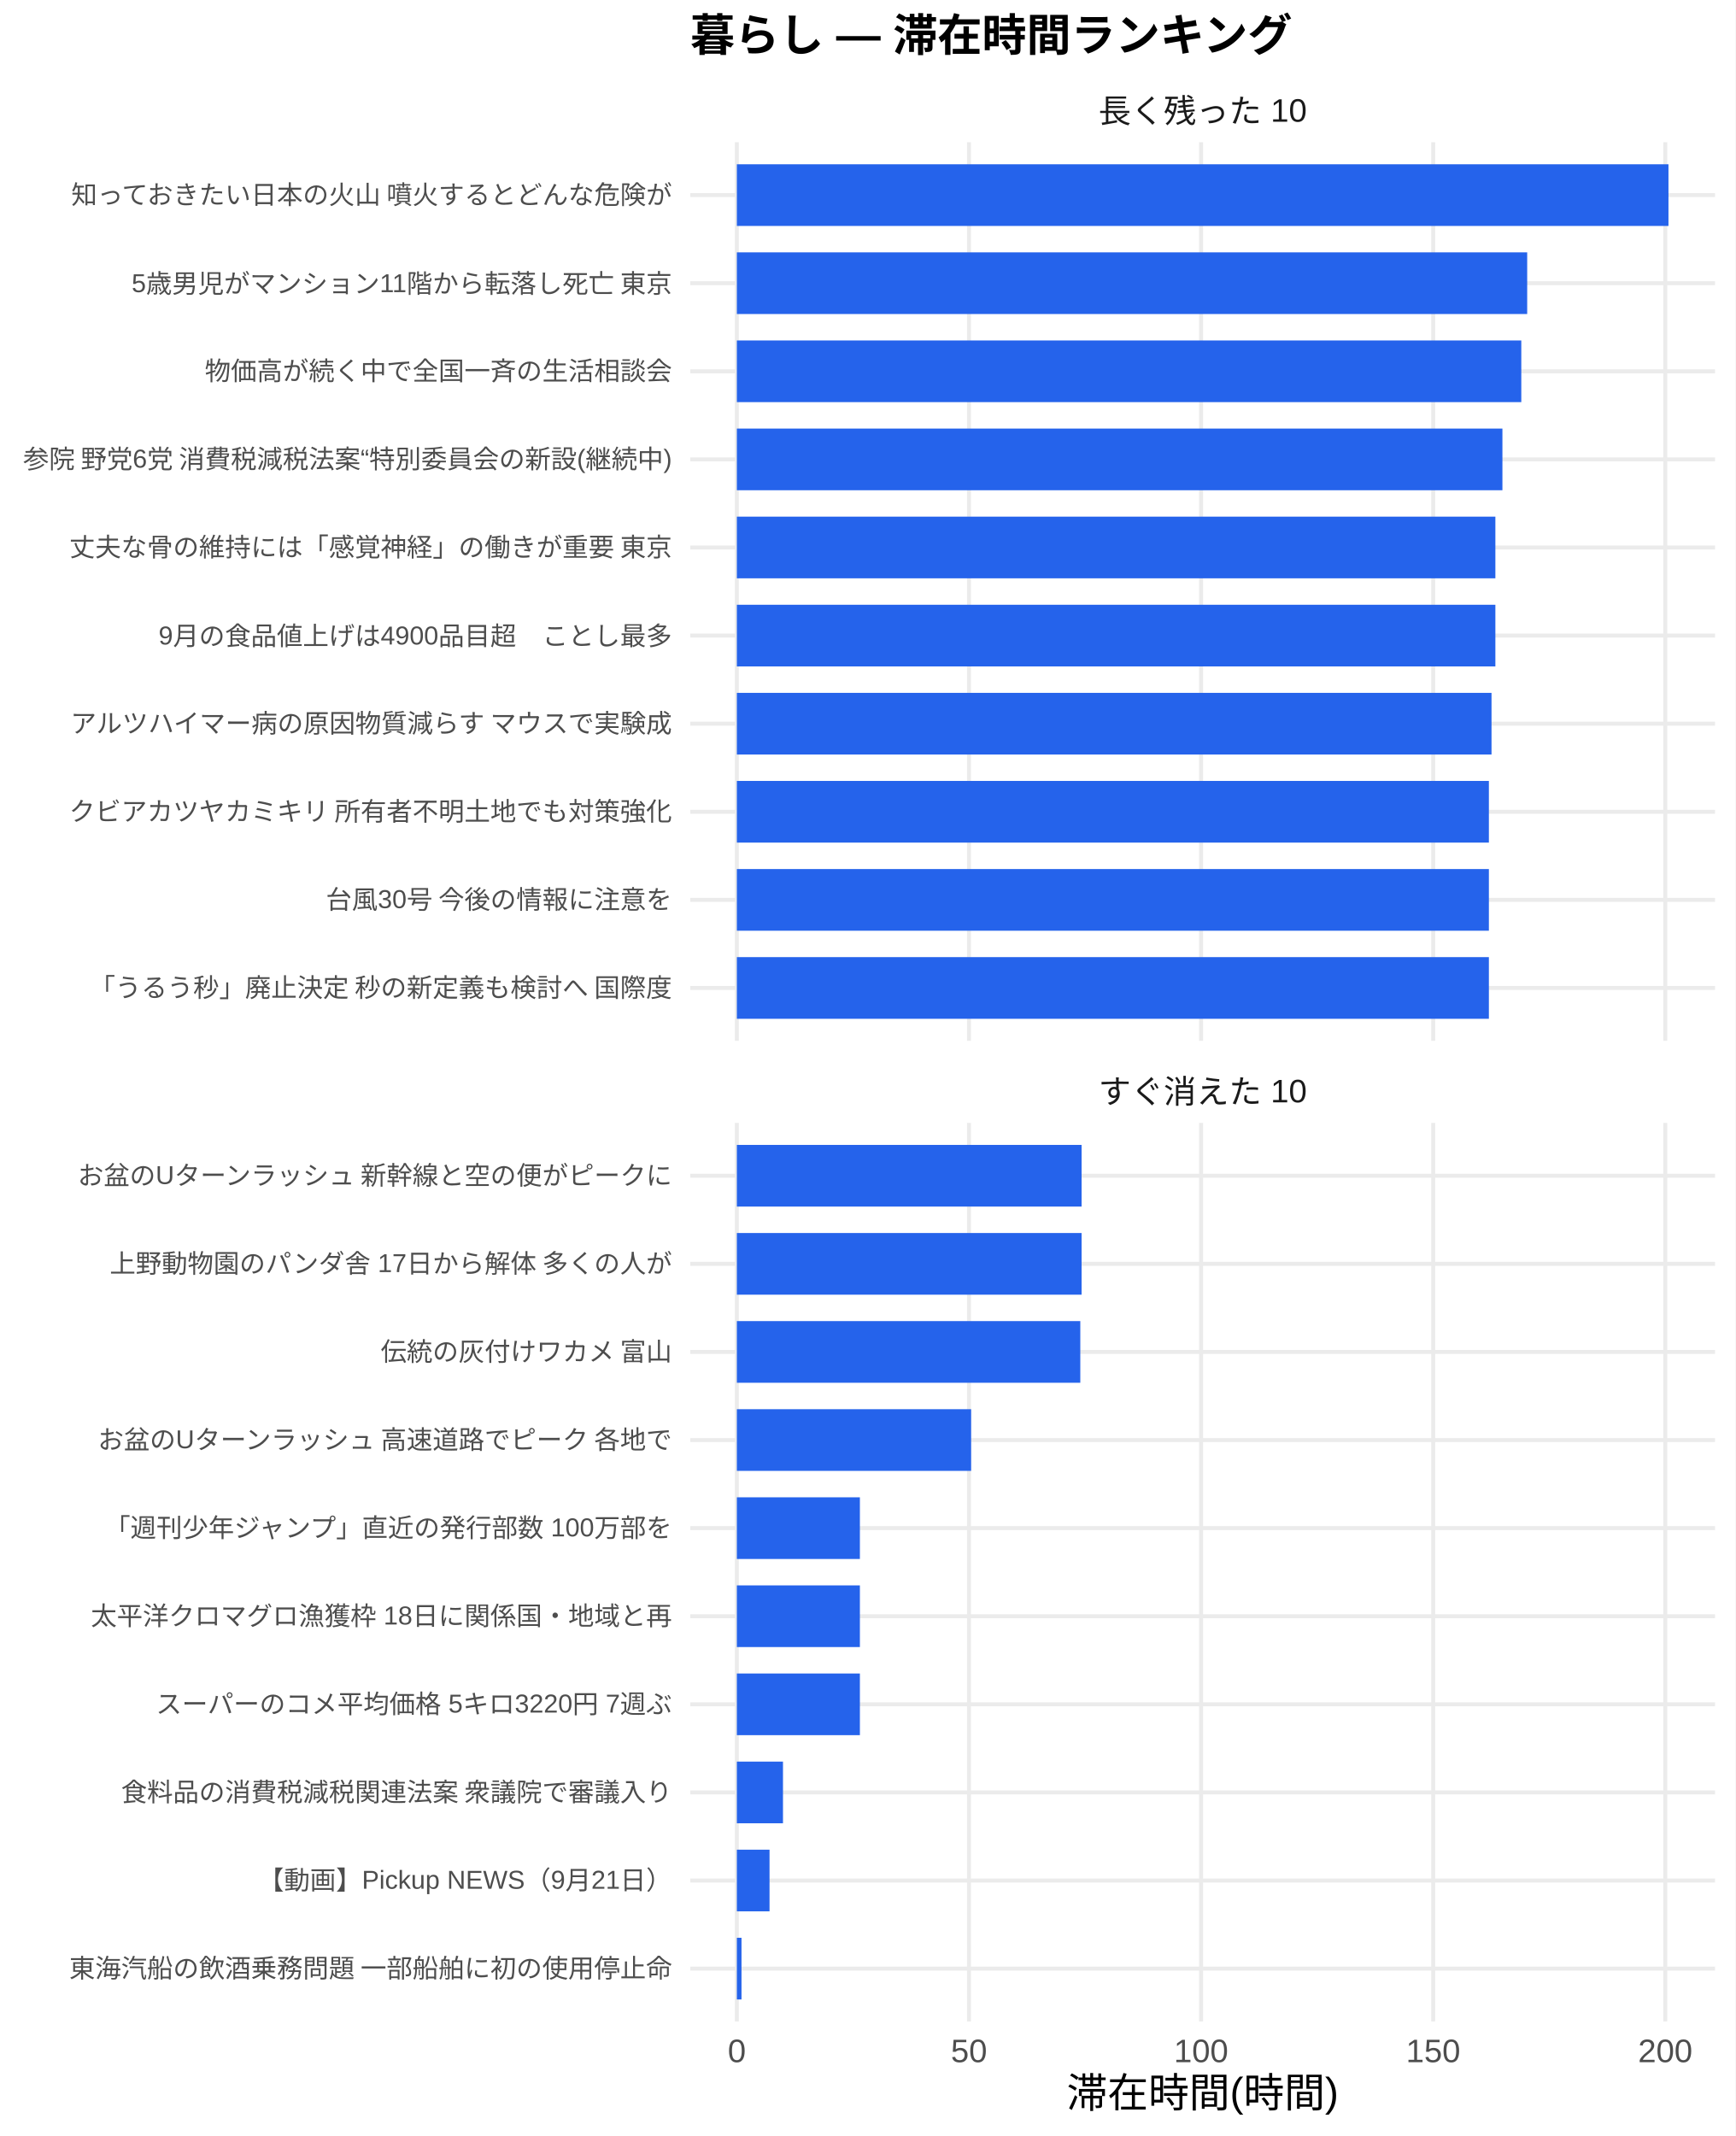
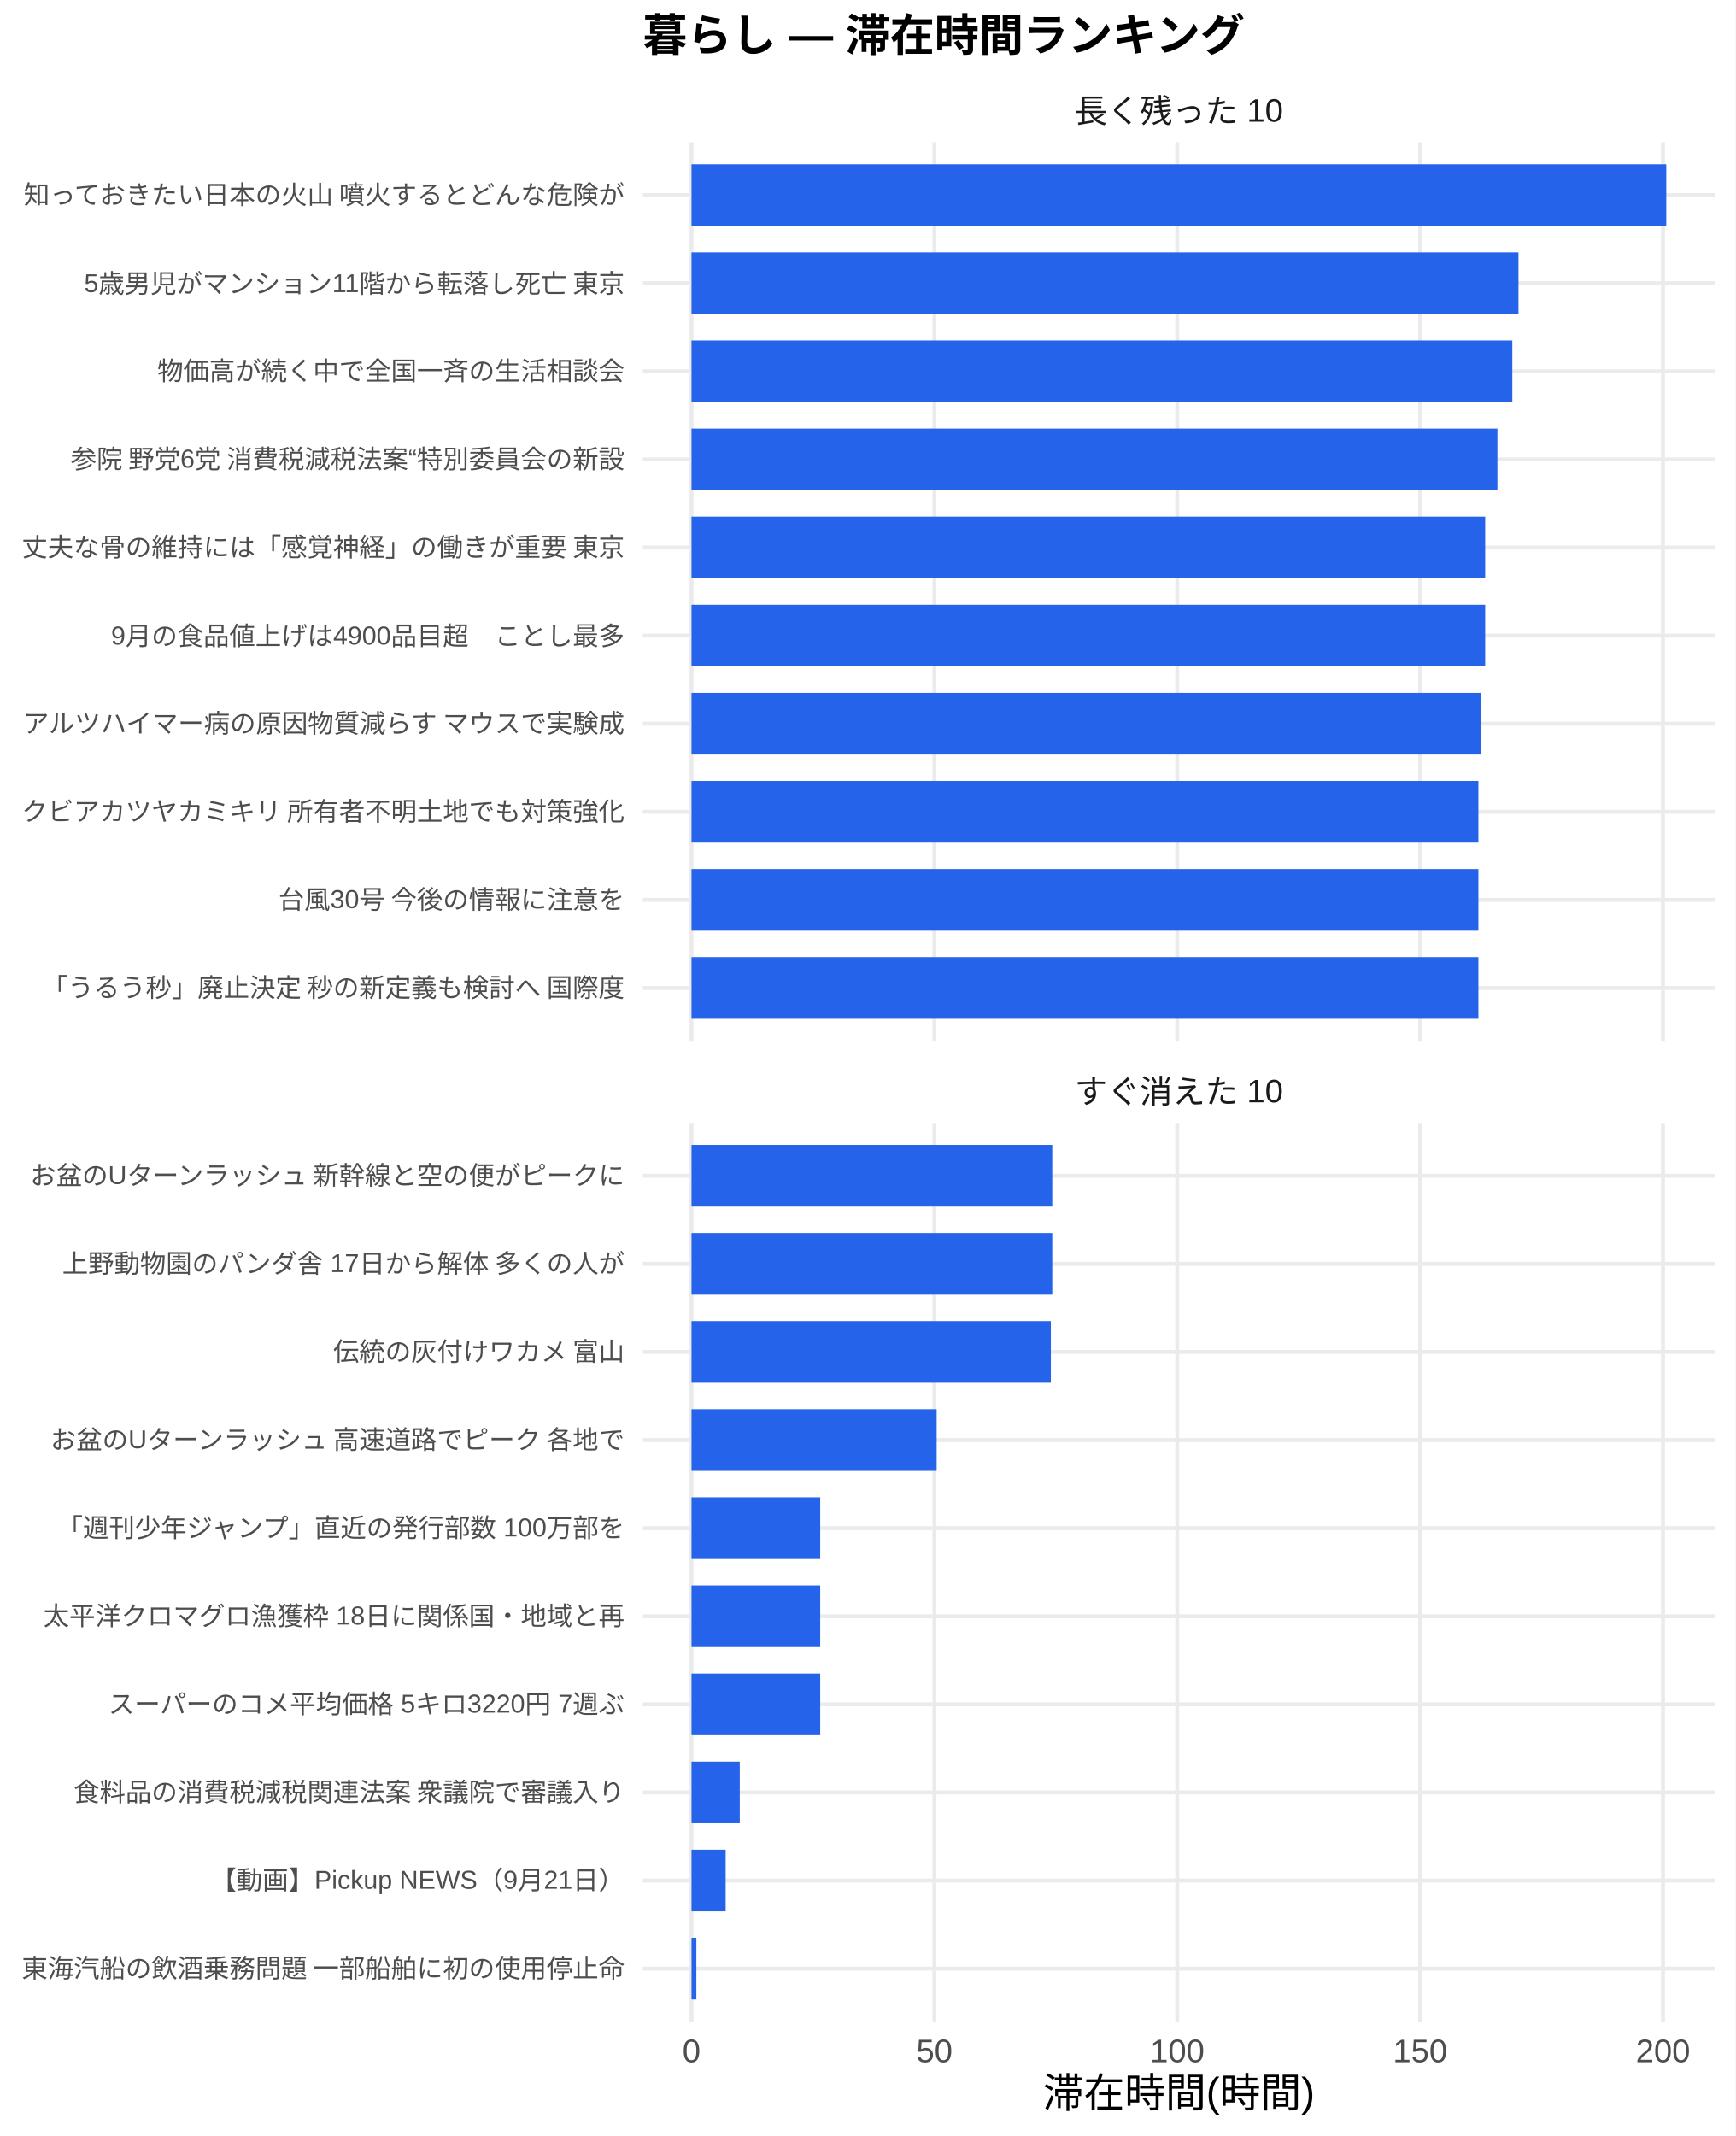
<svg xmlns="http://www.w3.org/2000/svg" width="468.00pt" height="576.00pt" viewBox="0 0 468.00 576.00">
  <g class="svglite">
    <defs>
      <style type="text/css">
    .svglite line, .svglite polyline, .svglite polygon, .svglite path, .svglite rect, .svglite circle {
      fill: none;
      stroke: #000000;
      stroke-linecap: round;
      stroke-linejoin: round;
      stroke-miterlimit: 10.00;
    }
    .svglite text {
      white-space: pre;
    }
    .svglite g.glyphgroup path {
      fill: inherit;
      stroke: none;
    }
  </style>
    </defs>
    <rect width="100%" height="100%" style="stroke: none; fill: #FFFFFF;" />
    <defs>
      <clipPath id="cpMC4wMHw0NjguMDB8MC4wMHw1NzYuMDA=">
        <rect x="0.00" y="0.00" width="468.00" height="576.00" />
      </clipPath>
    </defs>
    <g clip-path="url(#cpMC4wMHw0NjguMDB8MC4wMHw1NzYuMDA=)">
      <rect x="0.00" y="0.00" width="468.00" height="576.00" style="stroke-width: 1.07; stroke: none; fill: #FFFFFF;" />
    </g>
    <defs>
-       <clipPath id="cpMTg2LjE2fDQ2Mi41MnwzOC4zNnwyODAuNjc=">
-         <rect x="186.16" y="38.36" width="276.36" height="242.31" />
+       <clipPath id="cpMTczLjM1fDQ2Mi41MnwzOC4zNnwyODAuNjc=">
+         <rect x="173.35" y="38.36" width="289.17" height="242.31" />
      </clipPath>
    </defs>
-     <g clip-path="url(#cpMTg2LjE2fDQ2Mi41MnwzOC4zNnwyODAuNjc=)">
-       <polyline points="186.16,266.42 462.52,266.42 " style="stroke-width: 1.07; stroke: #EBEBEB; stroke-linecap: butt;" />
-       <polyline points="186.16,242.66 462.52,242.66 " style="stroke-width: 1.07; stroke: #EBEBEB; stroke-linecap: butt;" />
-       <polyline points="186.16,218.91 462.52,218.91 " style="stroke-width: 1.07; stroke: #EBEBEB; stroke-linecap: butt;" />
-       <polyline points="186.16,195.15 462.52,195.15 " style="stroke-width: 1.07; stroke: #EBEBEB; stroke-linecap: butt;" />
-       <polyline points="186.16,171.39 462.52,171.39 " style="stroke-width: 1.07; stroke: #EBEBEB; stroke-linecap: butt;" />
-       <polyline points="186.16,147.64 462.52,147.64 " style="stroke-width: 1.07; stroke: #EBEBEB; stroke-linecap: butt;" />
-       <polyline points="186.16,123.88 462.52,123.88 " style="stroke-width: 1.07; stroke: #EBEBEB; stroke-linecap: butt;" />
-       <polyline points="186.16,100.13 462.52,100.13 " style="stroke-width: 1.07; stroke: #EBEBEB; stroke-linecap: butt;" />
-       <polyline points="186.16,76.37 462.52,76.37 " style="stroke-width: 1.07; stroke: #EBEBEB; stroke-linecap: butt;" />
-       <polyline points="186.16,52.61 462.52,52.61 " style="stroke-width: 1.07; stroke: #EBEBEB; stroke-linecap: butt;" />
-       <polyline points="198.72,280.67 198.72,38.36 " style="stroke-width: 1.07; stroke: #EBEBEB; stroke-linecap: butt;" />
-       <polyline points="261.32,280.67 261.32,38.36 " style="stroke-width: 1.07; stroke: #EBEBEB; stroke-linecap: butt;" />
-       <polyline points="323.91,280.67 323.91,38.36 " style="stroke-width: 1.07; stroke: #EBEBEB; stroke-linecap: butt;" />
-       <polyline points="386.51,280.67 386.51,38.36 " style="stroke-width: 1.07; stroke: #EBEBEB; stroke-linecap: butt;" />
-       <polyline points="449.10,280.67 449.10,38.36 " style="stroke-width: 1.07; stroke: #EBEBEB; stroke-linecap: butt;" />
-       <rect x="198.72" y="44.30" width="251.24" height="16.63" style="stroke-width: 1.07; stroke: none; stroke-linecap: butt; stroke-linejoin: miter; fill: #2563EB;" />
-       <rect x="198.72" y="68.05" width="213.14" height="16.63" style="stroke-width: 1.07; stroke: none; stroke-linecap: butt; stroke-linejoin: miter; fill: #2563EB;" />
-       <rect x="198.72" y="91.81" width="211.55" height="16.63" style="stroke-width: 1.07; stroke: none; stroke-linecap: butt; stroke-linejoin: miter; fill: #2563EB;" />
-       <rect x="198.72" y="115.57" width="206.46" height="16.63" style="stroke-width: 1.07; stroke: none; stroke-linecap: butt; stroke-linejoin: miter; fill: #2563EB;" />
-       <rect x="198.72" y="139.32" width="204.56" height="16.63" style="stroke-width: 1.07; stroke: none; stroke-linecap: butt; stroke-linejoin: miter; fill: #2563EB;" />
-       <rect x="198.72" y="163.08" width="204.56" height="16.63" style="stroke-width: 1.07; stroke: none; stroke-linecap: butt; stroke-linejoin: miter; fill: #2563EB;" />
-       <rect x="198.72" y="186.84" width="203.52" height="16.63" style="stroke-width: 1.07; stroke: none; stroke-linecap: butt; stroke-linejoin: miter; fill: #2563EB;" />
-       <rect x="198.72" y="210.59" width="202.81" height="16.63" style="stroke-width: 1.07; stroke: none; stroke-linecap: butt; stroke-linejoin: miter; fill: #2563EB;" />
-       <rect x="198.72" y="234.35" width="202.81" height="16.63" style="stroke-width: 1.07; stroke: none; stroke-linecap: butt; stroke-linejoin: miter; fill: #2563EB;" />
-       <rect x="198.72" y="258.10" width="202.81" height="16.63" style="stroke-width: 1.07; stroke: none; stroke-linecap: butt; stroke-linejoin: miter; fill: #2563EB;" />
+     <g clip-path="url(#cpMTczLjM1fDQ2Mi41MnwzOC4zNnwyODAuNjc=)">
+       <polyline points="173.35,266.42 462.52,266.42 " style="stroke-width: 1.07; stroke: #EBEBEB; stroke-linecap: butt;" />
+       <polyline points="173.35,242.66 462.52,242.66 " style="stroke-width: 1.07; stroke: #EBEBEB; stroke-linecap: butt;" />
+       <polyline points="173.35,218.91 462.52,218.91 " style="stroke-width: 1.07; stroke: #EBEBEB; stroke-linecap: butt;" />
+       <polyline points="173.35,195.15 462.52,195.15 " style="stroke-width: 1.07; stroke: #EBEBEB; stroke-linecap: butt;" />
+       <polyline points="173.35,171.39 462.52,171.39 " style="stroke-width: 1.07; stroke: #EBEBEB; stroke-linecap: butt;" />
+       <polyline points="173.35,147.64 462.52,147.64 " style="stroke-width: 1.07; stroke: #EBEBEB; stroke-linecap: butt;" />
+       <polyline points="173.35,123.88 462.52,123.88 " style="stroke-width: 1.07; stroke: #EBEBEB; stroke-linecap: butt;" />
+       <polyline points="173.35,100.13 462.52,100.13 " style="stroke-width: 1.07; stroke: #EBEBEB; stroke-linecap: butt;" />
+       <polyline points="173.35,76.37 462.52,76.37 " style="stroke-width: 1.07; stroke: #EBEBEB; stroke-linecap: butt;" />
+       <polyline points="173.35,52.61 462.52,52.61 " style="stroke-width: 1.07; stroke: #EBEBEB; stroke-linecap: butt;" />
+       <polyline points="186.49,280.67 186.49,38.36 " style="stroke-width: 1.07; stroke: #EBEBEB; stroke-linecap: butt;" />
+       <polyline points="251.99,280.67 251.99,38.36 " style="stroke-width: 1.07; stroke: #EBEBEB; stroke-linecap: butt;" />
+       <polyline points="317.49,280.67 317.49,38.36 " style="stroke-width: 1.07; stroke: #EBEBEB; stroke-linecap: butt;" />
+       <polyline points="382.98,280.67 382.98,38.36 " style="stroke-width: 1.07; stroke: #EBEBEB; stroke-linecap: butt;" />
+       <polyline points="448.48,280.67 448.48,38.36 " style="stroke-width: 1.07; stroke: #EBEBEB; stroke-linecap: butt;" />
+       <rect x="186.49" y="44.30" width="262.88" height="16.63" style="stroke-width: 1.07; stroke: none; stroke-linecap: butt; stroke-linejoin: miter; fill: #2563EB;" />
+       <rect x="186.49" y="68.05" width="223.02" height="16.63" style="stroke-width: 1.07; stroke: none; stroke-linecap: butt; stroke-linejoin: miter; fill: #2563EB;" />
+       <rect x="186.49" y="91.81" width="221.36" height="16.63" style="stroke-width: 1.07; stroke: none; stroke-linecap: butt; stroke-linejoin: miter; fill: #2563EB;" />
+       <rect x="186.49" y="115.57" width="217.34" height="16.63" style="stroke-width: 1.07; stroke: none; stroke-linecap: butt; stroke-linejoin: miter; fill: #2563EB;" />
+       <rect x="186.49" y="139.32" width="214.04" height="16.63" style="stroke-width: 1.07; stroke: none; stroke-linecap: butt; stroke-linejoin: miter; fill: #2563EB;" />
+       <rect x="186.49" y="163.08" width="214.04" height="16.63" style="stroke-width: 1.07; stroke: none; stroke-linecap: butt; stroke-linejoin: miter; fill: #2563EB;" />
+       <rect x="186.49" y="186.84" width="212.95" height="16.63" style="stroke-width: 1.07; stroke: none; stroke-linecap: butt; stroke-linejoin: miter; fill: #2563EB;" />
+       <rect x="186.49" y="210.59" width="212.21" height="16.63" style="stroke-width: 1.07; stroke: none; stroke-linecap: butt; stroke-linejoin: miter; fill: #2563EB;" />
+       <rect x="186.49" y="234.35" width="212.21" height="16.63" style="stroke-width: 1.07; stroke: none; stroke-linecap: butt; stroke-linejoin: miter; fill: #2563EB;" />
+       <rect x="186.49" y="258.10" width="212.21" height="16.63" style="stroke-width: 1.07; stroke: none; stroke-linecap: butt; stroke-linejoin: miter; fill: #2563EB;" />
    </g>
    <g clip-path="url(#cpMC4wMHw0NjguMDB8MC4wMHw1NzYuMDA=)">
</g>
    <defs>
-       <clipPath id="cpMTg2LjE2fDQ2Mi41MnwzMDIuODB8NTQ1LjEy">
-         <rect x="186.16" y="302.80" width="276.36" height="242.31" />
+       <clipPath id="cpMTczLjM1fDQ2Mi41MnwzMDIuODB8NTQ1LjEy">
+         <rect x="173.35" y="302.80" width="289.17" height="242.31" />
      </clipPath>
    </defs>
-     <g clip-path="url(#cpMTg2LjE2fDQ2Mi41MnwzMDIuODB8NTQ1LjEy)">
-       <polyline points="186.16,530.86 462.52,530.86 " style="stroke-width: 1.07; stroke: #EBEBEB; stroke-linecap: butt;" />
-       <polyline points="186.16,507.11 462.52,507.11 " style="stroke-width: 1.07; stroke: #EBEBEB; stroke-linecap: butt;" />
-       <polyline points="186.16,483.35 462.52,483.35 " style="stroke-width: 1.07; stroke: #EBEBEB; stroke-linecap: butt;" />
-       <polyline points="186.16,459.59 462.52,459.59 " style="stroke-width: 1.07; stroke: #EBEBEB; stroke-linecap: butt;" />
-       <polyline points="186.16,435.84 462.52,435.84 " style="stroke-width: 1.07; stroke: #EBEBEB; stroke-linecap: butt;" />
-       <polyline points="186.16,412.08 462.52,412.08 " style="stroke-width: 1.07; stroke: #EBEBEB; stroke-linecap: butt;" />
-       <polyline points="186.16,388.33 462.52,388.33 " style="stroke-width: 1.07; stroke: #EBEBEB; stroke-linecap: butt;" />
-       <polyline points="186.16,364.57 462.52,364.57 " style="stroke-width: 1.07; stroke: #EBEBEB; stroke-linecap: butt;" />
-       <polyline points="186.16,340.81 462.52,340.81 " style="stroke-width: 1.07; stroke: #EBEBEB; stroke-linecap: butt;" />
-       <polyline points="186.16,317.06 462.52,317.06 " style="stroke-width: 1.07; stroke: #EBEBEB; stroke-linecap: butt;" />
-       <polyline points="198.72,545.12 198.72,302.80 " style="stroke-width: 1.07; stroke: #EBEBEB; stroke-linecap: butt;" />
-       <polyline points="261.32,545.12 261.32,302.80 " style="stroke-width: 1.07; stroke: #EBEBEB; stroke-linecap: butt;" />
-       <polyline points="323.91,545.12 323.91,302.80 " style="stroke-width: 1.07; stroke: #EBEBEB; stroke-linecap: butt;" />
-       <polyline points="386.51,545.12 386.51,302.80 " style="stroke-width: 1.07; stroke: #EBEBEB; stroke-linecap: butt;" />
-       <polyline points="449.10,545.12 449.10,302.80 " style="stroke-width: 1.07; stroke: #EBEBEB; stroke-linecap: butt;" />
-       <rect x="198.72" y="308.74" width="92.97" height="16.63" style="stroke-width: 1.07; stroke: none; stroke-linecap: butt; stroke-linejoin: miter; fill: #2563EB;" />
-       <rect x="198.72" y="332.50" width="92.97" height="16.63" style="stroke-width: 1.07; stroke: none; stroke-linecap: butt; stroke-linejoin: miter; fill: #2563EB;" />
-       <rect x="198.72" y="356.25" width="92.62" height="16.63" style="stroke-width: 1.07; stroke: none; stroke-linecap: butt; stroke-linejoin: miter; fill: #2563EB;" />
-       <rect x="198.72" y="380.01" width="63.18" height="16.63" style="stroke-width: 1.07; stroke: none; stroke-linecap: butt; stroke-linejoin: miter; fill: #2563EB;" />
-       <rect x="198.72" y="403.77" width="33.18" height="16.63" style="stroke-width: 1.07; stroke: none; stroke-linecap: butt; stroke-linejoin: miter; fill: #2563EB;" />
-       <rect x="198.72" y="427.52" width="33.18" height="16.63" style="stroke-width: 1.07; stroke: none; stroke-linecap: butt; stroke-linejoin: miter; fill: #2563EB;" />
-       <rect x="198.72" y="451.28" width="33.18" height="16.63" style="stroke-width: 1.07; stroke: none; stroke-linecap: butt; stroke-linejoin: miter; fill: #2563EB;" />
-       <rect x="198.72" y="475.04" width="12.44" height="16.63" style="stroke-width: 1.07; stroke: none; stroke-linecap: butt; stroke-linejoin: miter; fill: #2563EB;" />
-       <rect x="198.72" y="498.79" width="8.81" height="16.63" style="stroke-width: 1.07; stroke: none; stroke-linecap: butt; stroke-linejoin: miter; fill: #2563EB;" />
-       <rect x="198.72" y="522.55" width="1.25" height="16.63" style="stroke-width: 1.07; stroke: none; stroke-linecap: butt; stroke-linejoin: miter; fill: #2563EB;" />
+     <g clip-path="url(#cpMTczLjM1fDQ2Mi41MnwzMDIuODB8NTQ1LjEy)">
+       <polyline points="173.35,530.86 462.52,530.86 " style="stroke-width: 1.07; stroke: #EBEBEB; stroke-linecap: butt;" />
+       <polyline points="173.35,507.11 462.52,507.11 " style="stroke-width: 1.07; stroke: #EBEBEB; stroke-linecap: butt;" />
+       <polyline points="173.35,483.35 462.52,483.35 " style="stroke-width: 1.07; stroke: #EBEBEB; stroke-linecap: butt;" />
+       <polyline points="173.35,459.59 462.52,459.59 " style="stroke-width: 1.07; stroke: #EBEBEB; stroke-linecap: butt;" />
+       <polyline points="173.35,435.84 462.52,435.84 " style="stroke-width: 1.07; stroke: #EBEBEB; stroke-linecap: butt;" />
+       <polyline points="173.35,412.08 462.52,412.08 " style="stroke-width: 1.07; stroke: #EBEBEB; stroke-linecap: butt;" />
+       <polyline points="173.35,388.33 462.52,388.33 " style="stroke-width: 1.07; stroke: #EBEBEB; stroke-linecap: butt;" />
+       <polyline points="173.35,364.57 462.52,364.57 " style="stroke-width: 1.07; stroke: #EBEBEB; stroke-linecap: butt;" />
+       <polyline points="173.35,340.81 462.52,340.81 " style="stroke-width: 1.07; stroke: #EBEBEB; stroke-linecap: butt;" />
+       <polyline points="173.35,317.06 462.52,317.06 " style="stroke-width: 1.07; stroke: #EBEBEB; stroke-linecap: butt;" />
+       <polyline points="186.49,545.12 186.49,302.80 " style="stroke-width: 1.07; stroke: #EBEBEB; stroke-linecap: butt;" />
+       <polyline points="251.99,545.12 251.99,302.80 " style="stroke-width: 1.07; stroke: #EBEBEB; stroke-linecap: butt;" />
+       <polyline points="317.49,545.12 317.49,302.80 " style="stroke-width: 1.07; stroke: #EBEBEB; stroke-linecap: butt;" />
+       <polyline points="382.98,545.12 382.98,302.80 " style="stroke-width: 1.07; stroke: #EBEBEB; stroke-linecap: butt;" />
+       <polyline points="448.48,545.12 448.48,302.80 " style="stroke-width: 1.07; stroke: #EBEBEB; stroke-linecap: butt;" />
+       <rect x="186.49" y="308.74" width="97.29" height="16.63" style="stroke-width: 1.07; stroke: none; stroke-linecap: butt; stroke-linejoin: miter; fill: #2563EB;" />
+       <rect x="186.49" y="332.50" width="97.29" height="16.63" style="stroke-width: 1.07; stroke: none; stroke-linecap: butt; stroke-linejoin: miter; fill: #2563EB;" />
+       <rect x="186.49" y="356.25" width="96.91" height="16.63" style="stroke-width: 1.07; stroke: none; stroke-linecap: butt; stroke-linejoin: miter; fill: #2563EB;" />
+       <rect x="186.49" y="380.01" width="66.11" height="16.63" style="stroke-width: 1.07; stroke: none; stroke-linecap: butt; stroke-linejoin: miter; fill: #2563EB;" />
+       <rect x="186.49" y="403.77" width="34.71" height="16.63" style="stroke-width: 1.07; stroke: none; stroke-linecap: butt; stroke-linejoin: miter; fill: #2563EB;" />
+       <rect x="186.49" y="427.52" width="34.71" height="16.63" style="stroke-width: 1.07; stroke: none; stroke-linecap: butt; stroke-linejoin: miter; fill: #2563EB;" />
+       <rect x="186.49" y="451.28" width="34.71" height="16.63" style="stroke-width: 1.07; stroke: none; stroke-linecap: butt; stroke-linejoin: miter; fill: #2563EB;" />
+       <rect x="186.49" y="475.04" width="13.01" height="16.63" style="stroke-width: 1.07; stroke: none; stroke-linecap: butt; stroke-linejoin: miter; fill: #2563EB;" />
+       <rect x="186.49" y="498.79" width="9.21" height="16.63" style="stroke-width: 1.07; stroke: none; stroke-linecap: butt; stroke-linejoin: miter; fill: #2563EB;" />
+       <rect x="186.49" y="522.55" width="1.31" height="16.63" style="stroke-width: 1.07; stroke: none; stroke-linecap: butt; stroke-linejoin: miter; fill: #2563EB;" />
    </g>
    <g clip-path="url(#cpMC4wMHw0NjguMDB8MC4wMHw1NzYuMDA=)">
</g>
    <defs>
-       <clipPath id="cpMTg2LjE2fDQ2Mi41MnwyODYuMTV8MzAyLjgw">
-         <rect x="186.16" y="286.15" width="276.36" height="16.65" />
+       <clipPath id="cpMTczLjM1fDQ2Mi41MnwyODYuMTV8MzAyLjgw">
+         <rect x="173.35" y="286.15" width="289.17" height="16.65" />
      </clipPath>
    </defs>
-     <g clip-path="url(#cpMTg2LjE2fDQ2Mi41MnwyODYuMTV8MzAyLjgw)">
-       <text x="324.34" y="297.50" text-anchor="middle" style="font-size: 8.80px;fill: #1A1A1A; font-family: &quot;Liberation Sans&quot;;" textLength="56.20px" lengthAdjust="spacingAndGlyphs">すぐ消えた 10</text>
+     <g clip-path="url(#cpMTczLjM1fDQ2Mi41MnwyODYuMTV8MzAyLjgw)">
+       <text x="317.93" y="297.50" text-anchor="middle" style="font-size: 8.80px;fill: #1A1A1A; font-family: &quot;Liberation Sans&quot;;" textLength="56.20px" lengthAdjust="spacingAndGlyphs">すぐ消えた 10</text>
    </g>
    <g clip-path="url(#cpMC4wMHw0NjguMDB8MC4wMHw1NzYuMDA=)">
</g>
    <defs>
-       <clipPath id="cpMTg2LjE2fDQ2Mi41MnwyMS43MXwzOC4zNg==">
-         <rect x="186.16" y="21.71" width="276.36" height="16.65" />
+       <clipPath id="cpMTczLjM1fDQ2Mi41MnwyMS43MXwzOC4zNg==">
+         <rect x="173.35" y="21.71" width="289.17" height="16.65" />
      </clipPath>
    </defs>
-     <g clip-path="url(#cpMTg2LjE2fDQ2Mi41MnwyMS43MXwzOC4zNg==)">
-       <text x="324.34" y="33.06" text-anchor="middle" style="font-size: 8.80px;fill: #1A1A1A; font-family: &quot;Liberation Sans&quot;;" textLength="56.20px" lengthAdjust="spacingAndGlyphs">長く残った 10</text>
+     <g clip-path="url(#cpMTczLjM1fDQ2Mi41MnwyMS43MXwzOC4zNg==)">
+       <text x="317.93" y="33.06" text-anchor="middle" style="font-size: 8.80px;fill: #1A1A1A; font-family: &quot;Liberation Sans&quot;;" textLength="56.20px" lengthAdjust="spacingAndGlyphs">長く残った 10</text>
    </g>
    <g clip-path="url(#cpMC4wMHw0NjguMDB8MC4wMHw1NzYuMDA=)">
-       <text x="198.72" y="556.10" text-anchor="middle" style="font-size: 8.80px;fill: #4D4D4D; font-family: &quot;Liberation Sans&quot;;" textLength="4.89px" lengthAdjust="spacingAndGlyphs">0</text>
-       <text x="261.32" y="556.10" text-anchor="middle" style="font-size: 8.80px;fill: #4D4D4D; font-family: &quot;Liberation Sans&quot;;" textLength="9.78px" lengthAdjust="spacingAndGlyphs">50</text>
-       <text x="323.91" y="556.10" text-anchor="middle" style="font-size: 8.80px;fill: #4D4D4D; font-family: &quot;Liberation Sans&quot;;" textLength="14.67px" lengthAdjust="spacingAndGlyphs">100</text>
-       <text x="386.51" y="556.10" text-anchor="middle" style="font-size: 8.80px;fill: #4D4D4D; font-family: &quot;Liberation Sans&quot;;" textLength="14.67px" lengthAdjust="spacingAndGlyphs">150</text>
-       <text x="449.10" y="556.10" text-anchor="middle" style="font-size: 8.80px;fill: #4D4D4D; font-family: &quot;Liberation Sans&quot;;" textLength="14.67px" lengthAdjust="spacingAndGlyphs">200</text>
-       <text x="181.23" y="268.83" text-anchor="end" style="font-size: 7.00px;fill: #4D4D4D; font-family: &quot;Liberation Sans&quot;;" textLength="157.88px" lengthAdjust="spacingAndGlyphs">「うるう秒」廃止決定 秒の新定義も検討へ 国際度</text>
-       <text x="181.23" y="245.07" text-anchor="end" style="font-size: 7.00px;fill: #4D4D4D; font-family: &quot;Liberation Sans&quot;;" textLength="93.72px" lengthAdjust="spacingAndGlyphs">台風30号 今後の情報に注意を</text>
-       <text x="181.23" y="221.31" text-anchor="end" style="font-size: 7.00px;fill: #4D4D4D; font-family: &quot;Liberation Sans&quot;;" textLength="162.94px" lengthAdjust="spacingAndGlyphs">クビアカツヤカミキリ 所有者不明土地でも対策強化</text>
-       <text x="181.23" y="197.56" text-anchor="end" style="font-size: 7.00px;fill: #4D4D4D; font-family: &quot;Liberation Sans&quot;;" textLength="162.94px" lengthAdjust="spacingAndGlyphs">アルツハイマー病の原因物質減らす マウスで実験成</text>
-       <text x="181.23" y="173.80" text-anchor="end" style="font-size: 7.00px;fill: #4D4D4D; font-family: &quot;Liberation Sans&quot;;" textLength="138.45px" lengthAdjust="spacingAndGlyphs">9月の食品値上げは4900品目超　ことし最多</text>
-       <text x="181.23" y="150.05" text-anchor="end" style="font-size: 7.00px;fill: #4D4D4D; font-family: &quot;Liberation Sans&quot;;" textLength="162.94px" lengthAdjust="spacingAndGlyphs">丈夫な骨の維持には「感覚神経」の働きが重要 東京</text>
-       <text x="181.23" y="126.29" text-anchor="end" style="font-size: 7.00px;fill: #4D4D4D; font-family: &quot;Liberation Sans&quot;;" textLength="175.75px" lengthAdjust="spacingAndGlyphs">参院 野党6党 消費税減税法案“特別委員会の新設(継続中)</text>
-       <text x="181.23" y="102.53" text-anchor="end" style="font-size: 7.00px;fill: #4D4D4D; font-family: &quot;Liberation Sans&quot;;" textLength="126.00px" lengthAdjust="spacingAndGlyphs">物価高が続く中で全国一斉の生活相談会</text>
-       <text x="181.23" y="78.78" text-anchor="end" style="font-size: 7.00px;fill: #4D4D4D; font-family: &quot;Liberation Sans&quot;;" textLength="148.03px" lengthAdjust="spacingAndGlyphs">5歳男児がマンション11階から転落し死亡 東京 </text>
-       <text x="181.23" y="55.02" text-anchor="end" style="font-size: 7.00px;fill: #4D4D4D; font-family: &quot;Liberation Sans&quot;;" textLength="162.94px" lengthAdjust="spacingAndGlyphs">知っておきたい日本の火山 噴火するとどんな危険が</text>
-       <text x="181.23" y="533.27" text-anchor="end" style="font-size: 7.00px;fill: #4D4D4D; font-family: &quot;Liberation Sans&quot;;" textLength="162.94px" lengthAdjust="spacingAndGlyphs">東海汽船の飲酒乗務問題 一部船舶に初の使用停止命</text>
-       <text x="181.23" y="509.51" text-anchor="end" style="font-size: 7.00px;fill: #4D4D4D; font-family: &quot;Liberation Sans&quot;;" textLength="111.64px" lengthAdjust="spacingAndGlyphs">【動画】Pickup NEWS（9月21日）</text>
-       <text x="181.23" y="485.76" text-anchor="end" style="font-size: 7.00px;fill: #4D4D4D; font-family: &quot;Liberation Sans&quot;;" textLength="148.94px" lengthAdjust="spacingAndGlyphs">食料品の消費税減税関連法案 衆議院で審議入り</text>
-       <text x="181.23" y="462.00" text-anchor="end" style="font-size: 7.00px;fill: #4D4D4D; font-family: &quot;Liberation Sans&quot;;" textLength="139.22px" lengthAdjust="spacingAndGlyphs">スーパーのコメ平均価格 5キロ3220円 7週ぶ</text>
-       <text x="181.23" y="438.25" text-anchor="end" style="font-size: 7.00px;fill: #4D4D4D; font-family: &quot;Liberation Sans&quot;;" textLength="156.72px" lengthAdjust="spacingAndGlyphs">太平洋クロマグロ漁獲枠 18日に関係国・地域と再</text>
-       <text x="181.23" y="414.49" text-anchor="end" style="font-size: 7.00px;fill: #4D4D4D; font-family: &quot;Liberation Sans&quot;;" textLength="153.61px" lengthAdjust="spacingAndGlyphs">「週刊少年ジャンプ」直近の発行部数 100万部を</text>
-       <text x="181.23" y="390.73" text-anchor="end" style="font-size: 7.00px;fill: #4D4D4D; font-family: &quot;Liberation Sans&quot;;" textLength="155.94px" lengthAdjust="spacingAndGlyphs">お盆のUターンラッシュ 高速道路でピーク 各地で</text>
-       <text x="181.23" y="366.98" text-anchor="end" style="font-size: 7.00px;fill: #4D4D4D; font-family: &quot;Liberation Sans&quot;;" textLength="78.94px" lengthAdjust="spacingAndGlyphs">伝統の灰付けワカメ 富山</text>
-       <text x="181.23" y="343.22" text-anchor="end" style="font-size: 7.00px;fill: #4D4D4D; font-family: &quot;Liberation Sans&quot;;" textLength="151.66px" lengthAdjust="spacingAndGlyphs">上野動物園のパンダ舎 17日から解体 多くの人が</text>
-       <text x="181.23" y="319.47" text-anchor="end" style="font-size: 7.00px;fill: #4D4D4D; font-family: &quot;Liberation Sans&quot;;" textLength="161.00px" lengthAdjust="spacingAndGlyphs">お盆のUターンラッシュ 新幹線と空の便がピークに</text>
-       <text x="324.34" y="568.24" text-anchor="middle" style="font-size: 11.00px; font-family: &quot;Liberation Sans&quot;;" textLength="73.31px" lengthAdjust="spacingAndGlyphs">滞在時間(時間)</text>
-       <text x="186.16" y="13.74" style="font-size: 12.00px; font-weight: bold; font-family: &quot;Liberation Sans&quot;;" textLength="162.66px" lengthAdjust="spacingAndGlyphs">暮らし — 滞在時間ランキング</text>
+       <text x="186.49" y="556.10" text-anchor="middle" style="font-size: 8.80px;fill: #4D4D4D; font-family: &quot;Liberation Sans&quot;;" textLength="4.89px" lengthAdjust="spacingAndGlyphs">0</text>
+       <text x="251.99" y="556.10" text-anchor="middle" style="font-size: 8.80px;fill: #4D4D4D; font-family: &quot;Liberation Sans&quot;;" textLength="9.78px" lengthAdjust="spacingAndGlyphs">50</text>
+       <text x="317.49" y="556.10" text-anchor="middle" style="font-size: 8.80px;fill: #4D4D4D; font-family: &quot;Liberation Sans&quot;;" textLength="14.67px" lengthAdjust="spacingAndGlyphs">100</text>
+       <text x="382.98" y="556.10" text-anchor="middle" style="font-size: 8.80px;fill: #4D4D4D; font-family: &quot;Liberation Sans&quot;;" textLength="14.67px" lengthAdjust="spacingAndGlyphs">150</text>
+       <text x="448.48" y="556.10" text-anchor="middle" style="font-size: 8.80px;fill: #4D4D4D; font-family: &quot;Liberation Sans&quot;;" textLength="14.67px" lengthAdjust="spacingAndGlyphs">200</text>
+       <text x="168.42" y="268.83" text-anchor="end" style="font-size: 7.00px;fill: #4D4D4D; font-family: &quot;Liberation Sans&quot;;" textLength="157.88px" lengthAdjust="spacingAndGlyphs">「うるう秒」廃止決定 秒の新定義も検討へ 国際度</text>
+       <text x="168.42" y="245.07" text-anchor="end" style="font-size: 7.00px;fill: #4D4D4D; font-family: &quot;Liberation Sans&quot;;" textLength="93.72px" lengthAdjust="spacingAndGlyphs">台風30号 今後の情報に注意を</text>
+       <text x="168.42" y="221.31" text-anchor="end" style="font-size: 7.00px;fill: #4D4D4D; font-family: &quot;Liberation Sans&quot;;" textLength="162.94px" lengthAdjust="spacingAndGlyphs">クビアカツヤカミキリ 所有者不明土地でも対策強化</text>
+       <text x="168.42" y="197.56" text-anchor="end" style="font-size: 7.00px;fill: #4D4D4D; font-family: &quot;Liberation Sans&quot;;" textLength="162.94px" lengthAdjust="spacingAndGlyphs">アルツハイマー病の原因物質減らす マウスで実験成</text>
+       <text x="168.42" y="173.80" text-anchor="end" style="font-size: 7.00px;fill: #4D4D4D; font-family: &quot;Liberation Sans&quot;;" textLength="138.45px" lengthAdjust="spacingAndGlyphs">9月の食品値上げは4900品目超　ことし最多</text>
+       <text x="168.42" y="150.05" text-anchor="end" style="font-size: 7.00px;fill: #4D4D4D; font-family: &quot;Liberation Sans&quot;;" textLength="162.94px" lengthAdjust="spacingAndGlyphs">丈夫な骨の維持には「感覚神経」の働きが重要 東京</text>
+       <text x="168.42" y="126.29" text-anchor="end" style="font-size: 7.00px;fill: #4D4D4D; font-family: &quot;Liberation Sans&quot;;" textLength="150.09px" lengthAdjust="spacingAndGlyphs">参院 野党6党 消費税減税法案“特別委員会の新設</text>
+       <text x="168.42" y="102.53" text-anchor="end" style="font-size: 7.00px;fill: #4D4D4D; font-family: &quot;Liberation Sans&quot;;" textLength="126.00px" lengthAdjust="spacingAndGlyphs">物価高が続く中で全国一斉の生活相談会</text>
+       <text x="168.42" y="78.78" text-anchor="end" style="font-size: 7.00px;fill: #4D4D4D; font-family: &quot;Liberation Sans&quot;;" textLength="148.03px" lengthAdjust="spacingAndGlyphs">5歳男児がマンション11階から転落し死亡 東京 </text>
+       <text x="168.42" y="55.02" text-anchor="end" style="font-size: 7.00px;fill: #4D4D4D; font-family: &quot;Liberation Sans&quot;;" textLength="162.94px" lengthAdjust="spacingAndGlyphs">知っておきたい日本の火山 噴火するとどんな危険が</text>
+       <text x="168.42" y="533.27" text-anchor="end" style="font-size: 7.00px;fill: #4D4D4D; font-family: &quot;Liberation Sans&quot;;" textLength="162.94px" lengthAdjust="spacingAndGlyphs">東海汽船の飲酒乗務問題 一部船舶に初の使用停止命</text>
+       <text x="168.42" y="509.51" text-anchor="end" style="font-size: 7.00px;fill: #4D4D4D; font-family: &quot;Liberation Sans&quot;;" textLength="111.64px" lengthAdjust="spacingAndGlyphs">【動画】Pickup NEWS（9月21日）</text>
+       <text x="168.42" y="485.76" text-anchor="end" style="font-size: 7.00px;fill: #4D4D4D; font-family: &quot;Liberation Sans&quot;;" textLength="148.94px" lengthAdjust="spacingAndGlyphs">食料品の消費税減税関連法案 衆議院で審議入り</text>
+       <text x="168.42" y="462.00" text-anchor="end" style="font-size: 7.00px;fill: #4D4D4D; font-family: &quot;Liberation Sans&quot;;" textLength="139.22px" lengthAdjust="spacingAndGlyphs">スーパーのコメ平均価格 5キロ3220円 7週ぶ</text>
+       <text x="168.42" y="438.25" text-anchor="end" style="font-size: 7.00px;fill: #4D4D4D; font-family: &quot;Liberation Sans&quot;;" textLength="156.72px" lengthAdjust="spacingAndGlyphs">太平洋クロマグロ漁獲枠 18日に関係国・地域と再</text>
+       <text x="168.42" y="414.49" text-anchor="end" style="font-size: 7.00px;fill: #4D4D4D; font-family: &quot;Liberation Sans&quot;;" textLength="153.61px" lengthAdjust="spacingAndGlyphs">「週刊少年ジャンプ」直近の発行部数 100万部を</text>
+       <text x="168.42" y="390.73" text-anchor="end" style="font-size: 7.00px;fill: #4D4D4D; font-family: &quot;Liberation Sans&quot;;" textLength="155.94px" lengthAdjust="spacingAndGlyphs">お盆のUターンラッシュ 高速道路でピーク 各地で</text>
+       <text x="168.42" y="366.98" text-anchor="end" style="font-size: 7.00px;fill: #4D4D4D; font-family: &quot;Liberation Sans&quot;;" textLength="78.94px" lengthAdjust="spacingAndGlyphs">伝統の灰付けワカメ 富山</text>
+       <text x="168.42" y="343.22" text-anchor="end" style="font-size: 7.00px;fill: #4D4D4D; font-family: &quot;Liberation Sans&quot;;" textLength="151.66px" lengthAdjust="spacingAndGlyphs">上野動物園のパンダ舎 17日から解体 多くの人が</text>
+       <text x="168.42" y="319.47" text-anchor="end" style="font-size: 7.00px;fill: #4D4D4D; font-family: &quot;Liberation Sans&quot;;" textLength="161.00px" lengthAdjust="spacingAndGlyphs">お盆のUターンラッシュ 新幹線と空の便がピークに</text>
+       <text x="317.93" y="568.24" text-anchor="middle" style="font-size: 11.00px; font-family: &quot;Liberation Sans&quot;;" textLength="73.31px" lengthAdjust="spacingAndGlyphs">滞在時間(時間)</text>
+       <text x="173.35" y="13.74" style="font-size: 12.00px; font-weight: bold; font-family: &quot;Liberation Sans&quot;;" textLength="162.66px" lengthAdjust="spacingAndGlyphs">暮らし — 滞在時間ランキング</text>
    </g>
  </g>
</svg>
